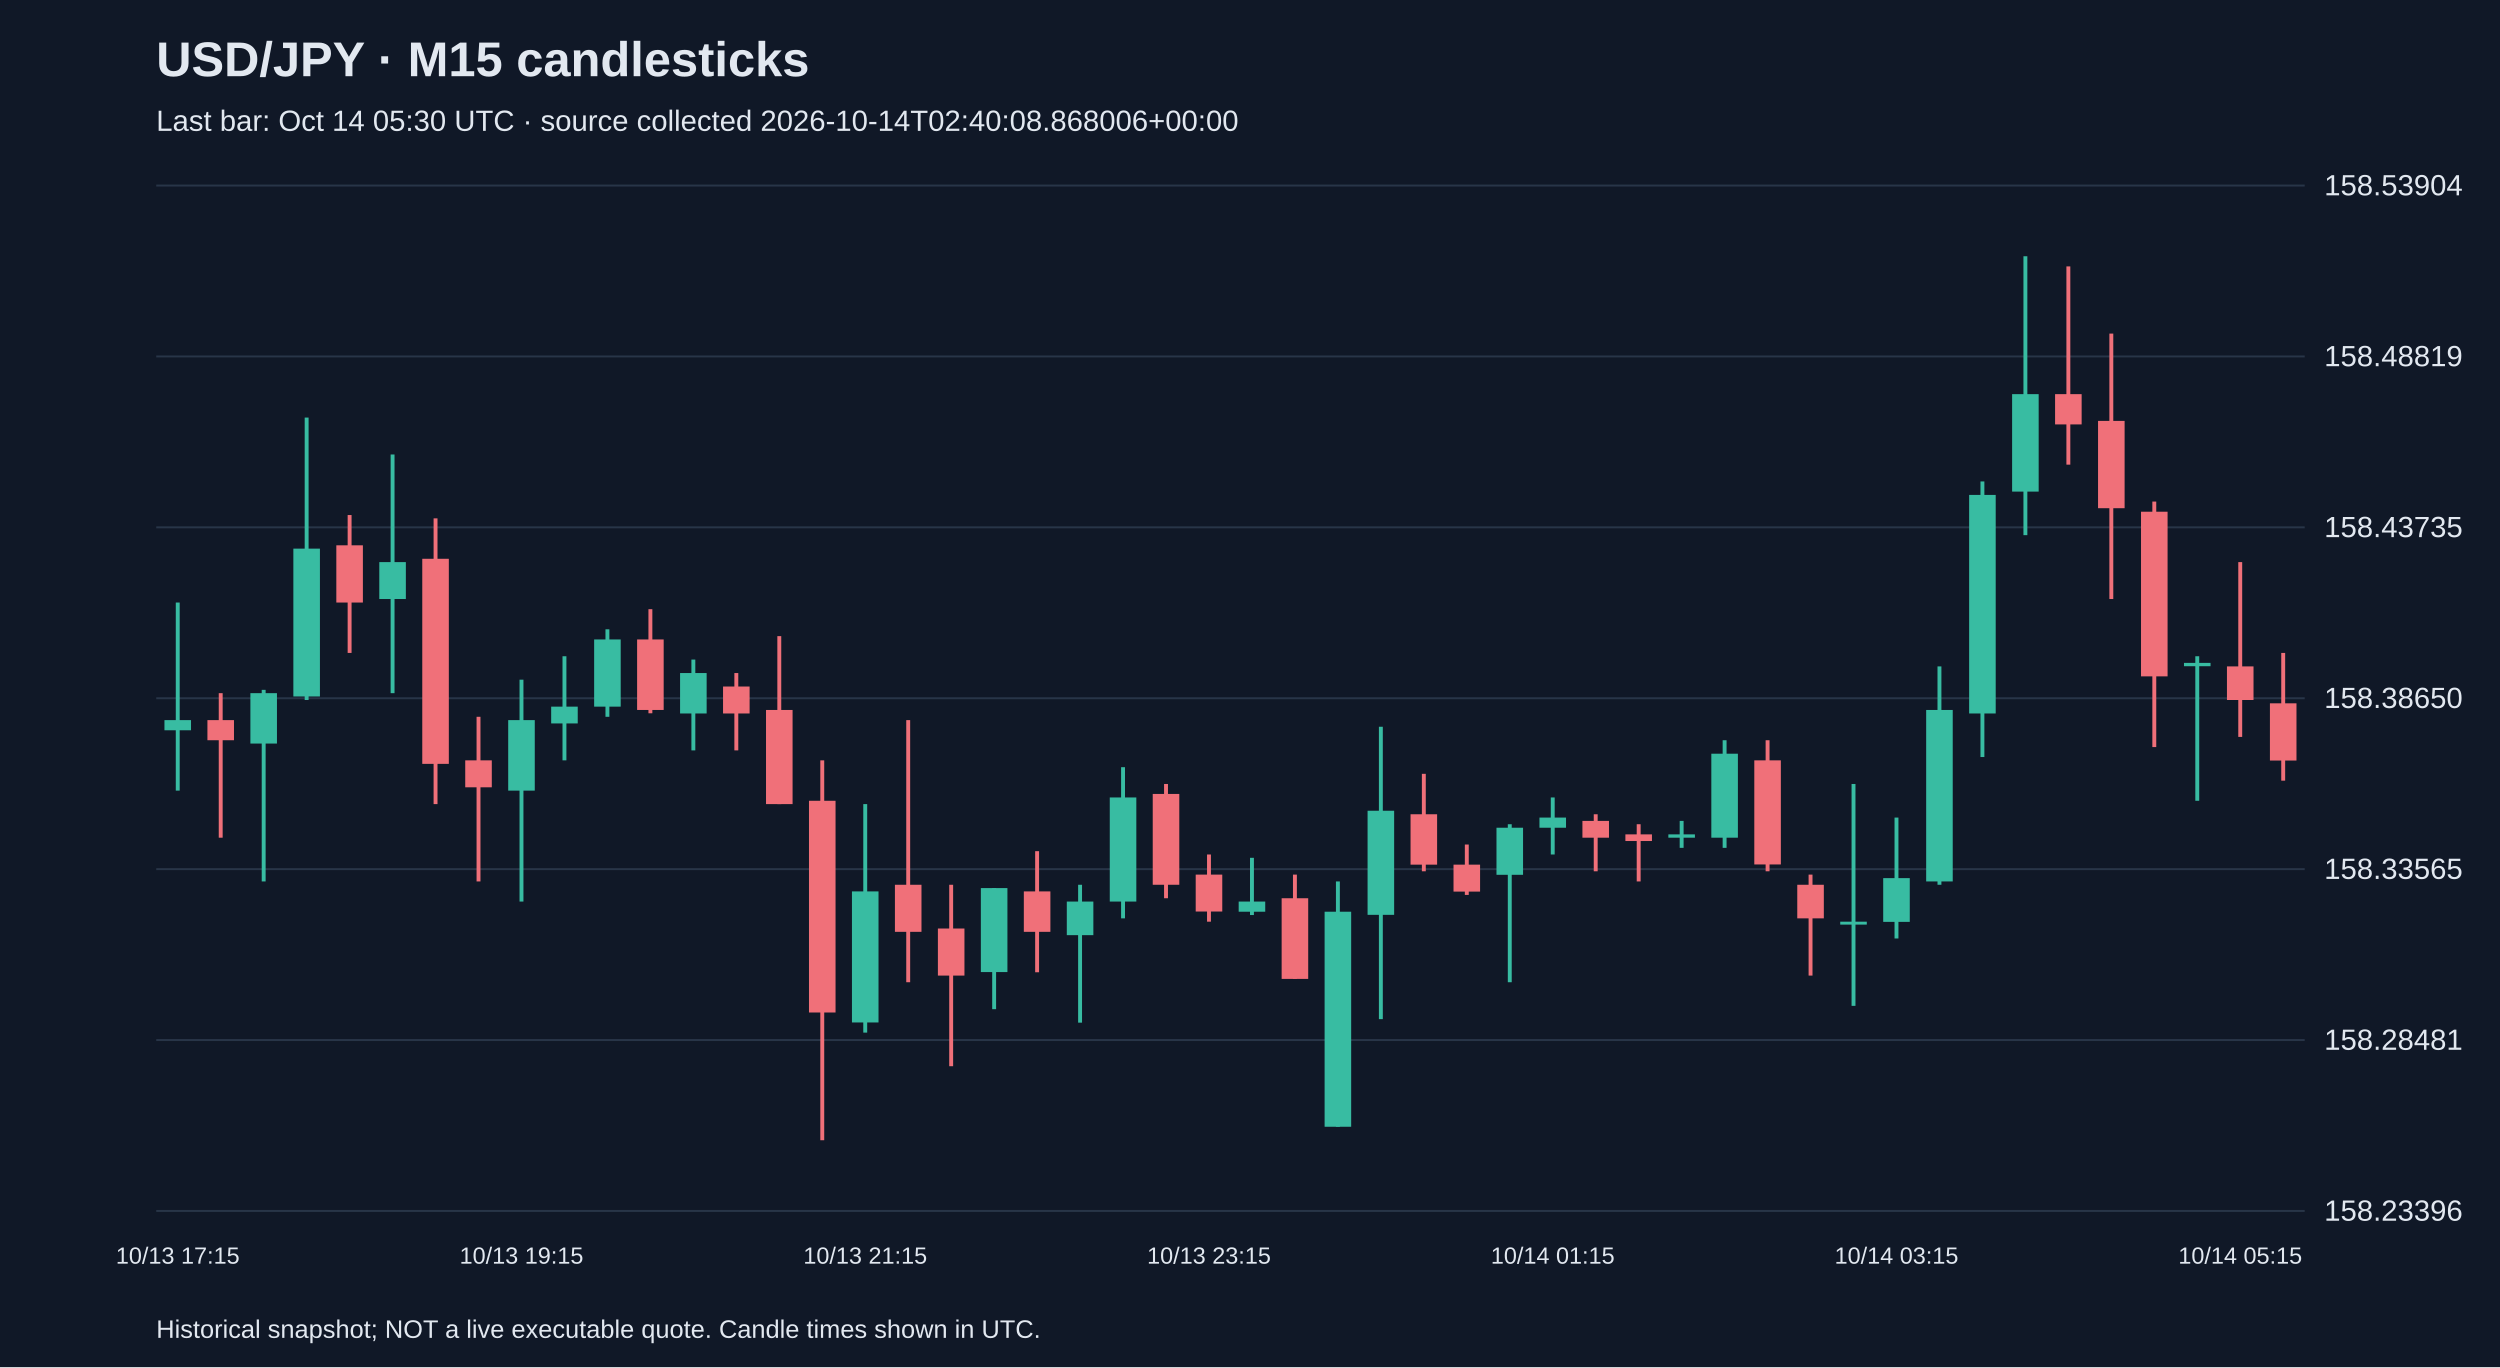
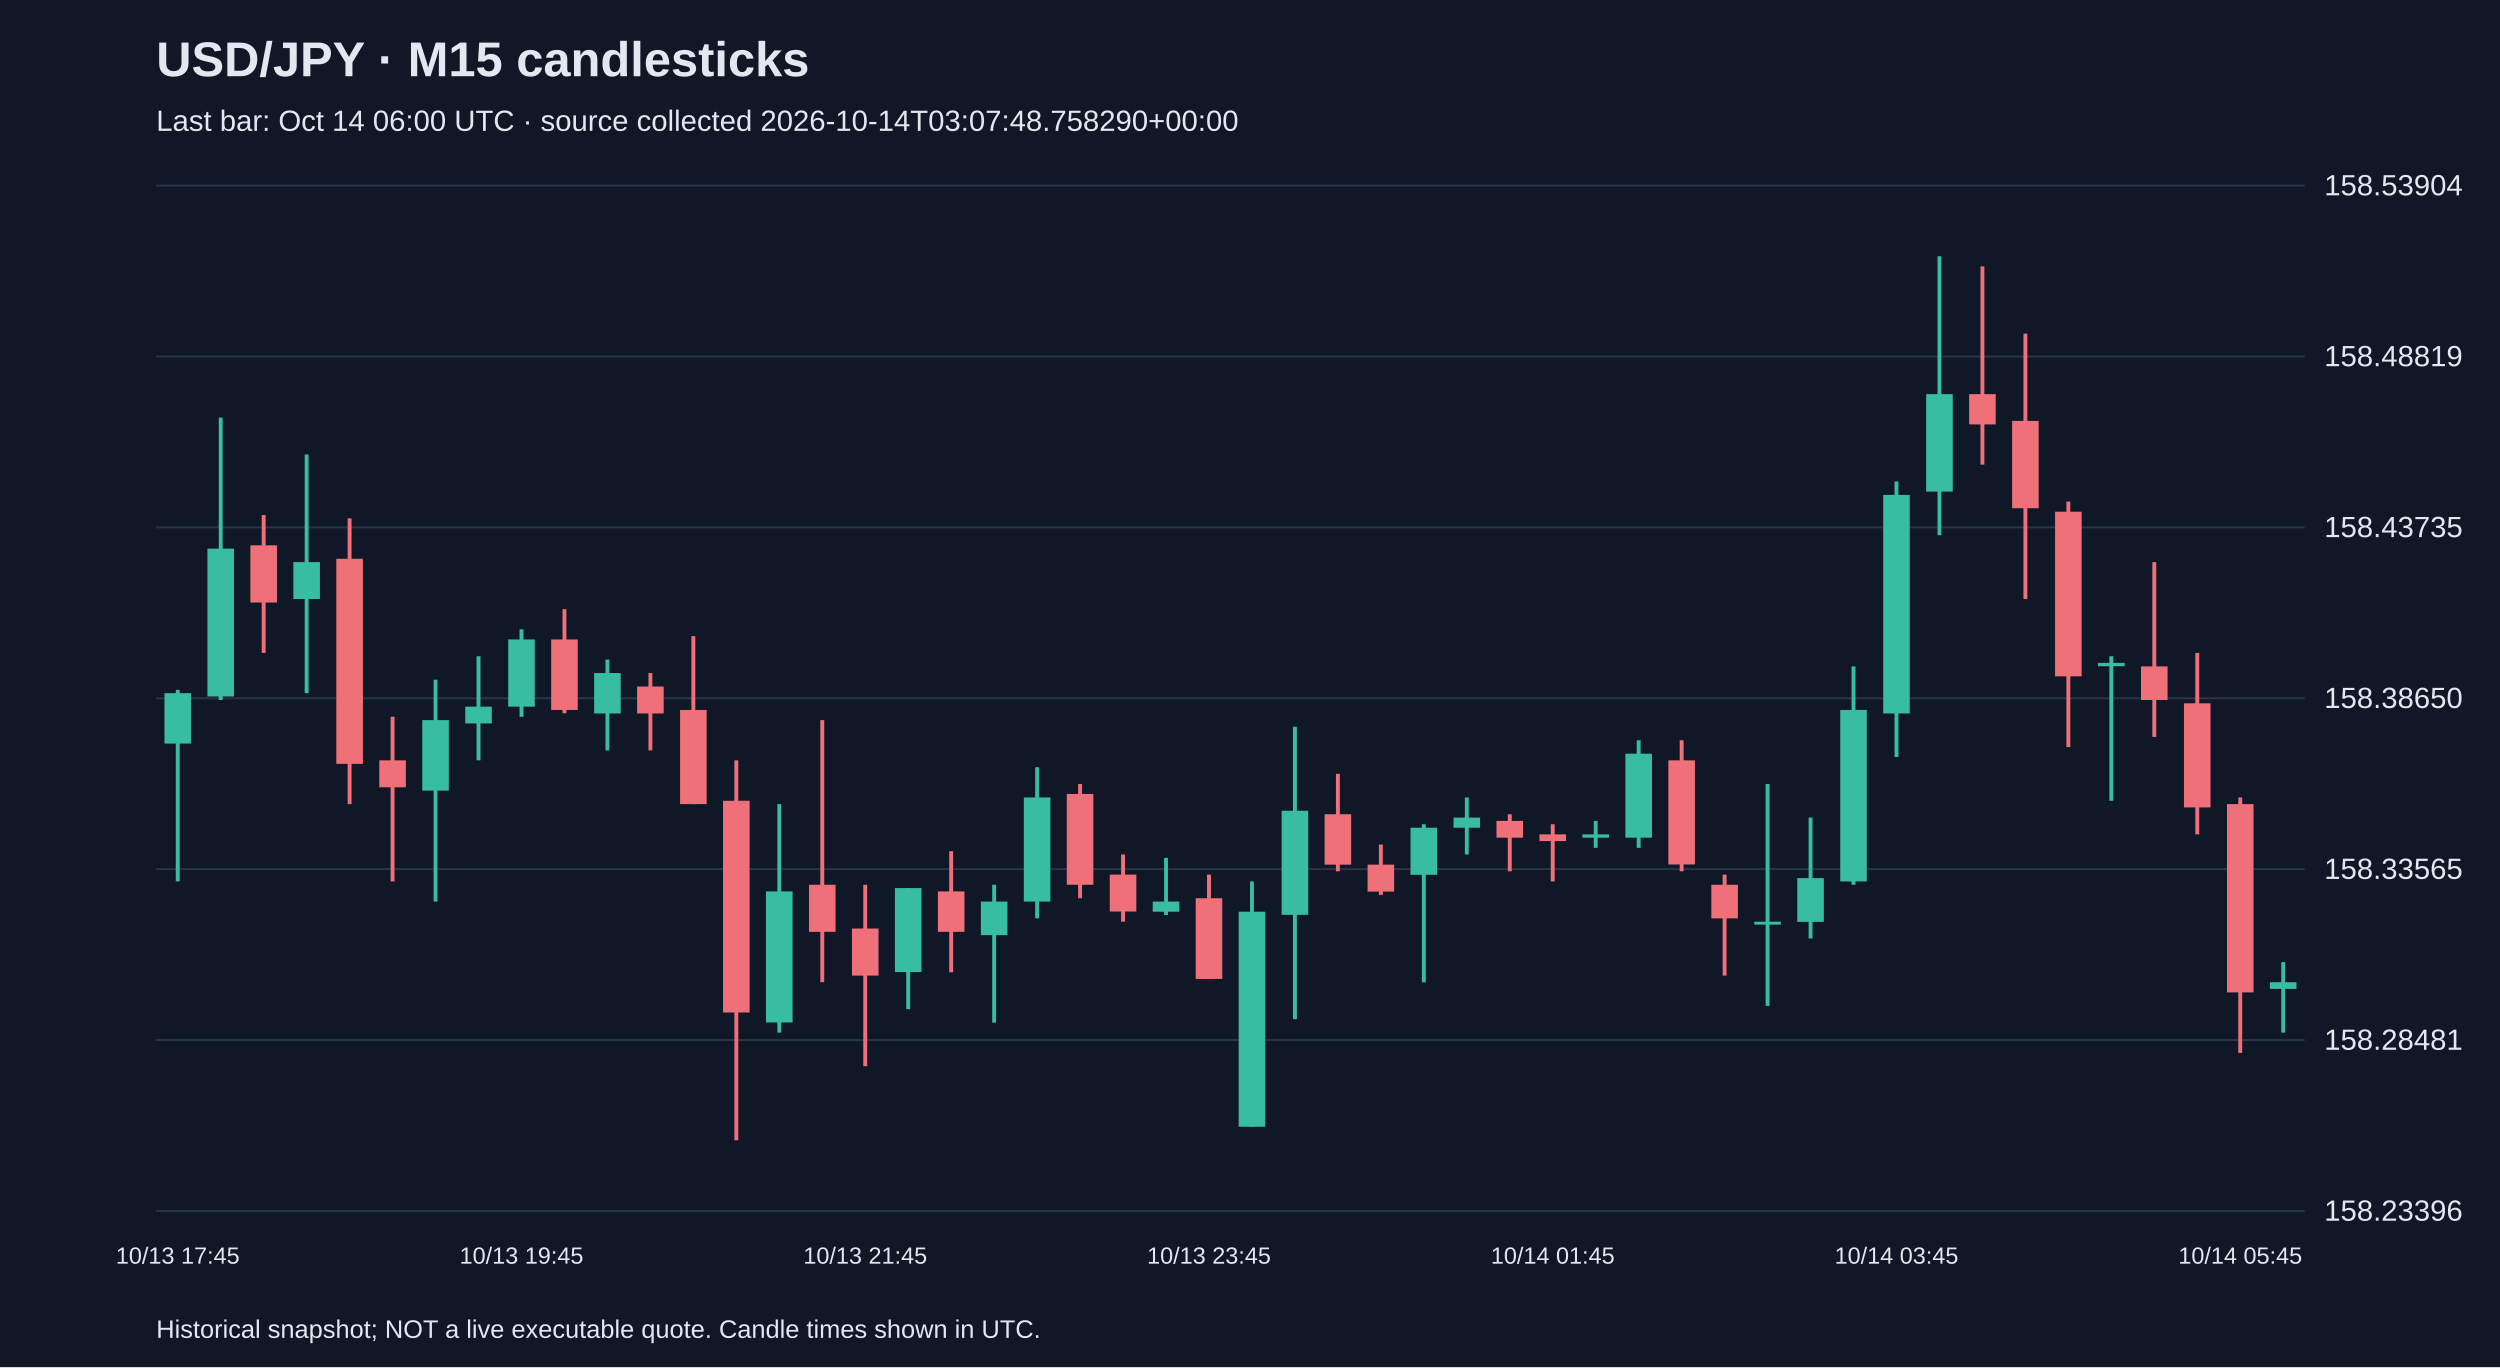
<svg xmlns="http://www.w3.org/2000/svg" viewBox="0 0 1280 700">
  <rect width="100%" height="100%" fill="#101827" />
  <style>text{font-family:Arial,sans-serif;fill:#e2e8f0}</style>
  <text x="80" y="39" font-size="25" font-weight="bold">USD/JPY · M15 candlesticks</text>
-   <text x="80" y="67" font-size="15" fill="#a6b1c5">Last bar: Oct 14 05:30 UTC · source collected 2026-10-14T02:40:08.868006+00:00</text>
+   <text x="80" y="67" font-size="15" fill="#a6b1c5">Last bar: Oct 14 06:00 UTC · source collected 2026-10-14T03:07:48.758290+00:00</text>
  <line x1="80" y1="620.0" x2="1180" y2="620.0" stroke="#283548" />
  <text x="1190" y="625.0" font-size="15">158.23396</text>
  <line x1="80" y1="532.5" x2="1180" y2="532.5" stroke="#283548" />
  <text x="1190" y="537.5" font-size="15">158.28481</text>
  <line x1="80" y1="445.0" x2="1180" y2="445.0" stroke="#283548" />
  <text x="1190" y="450.0" font-size="15">158.33565</text>
  <line x1="80" y1="357.5" x2="1180" y2="357.5" stroke="#283548" />
  <text x="1190" y="362.5" font-size="15">158.38650</text>
  <line x1="80" y1="270.0" x2="1180" y2="270.0" stroke="#283548" />
  <text x="1190" y="275.0" font-size="15">158.43735</text>
  <line x1="80" y1="182.5" x2="1180" y2="182.5" stroke="#283548" />
  <text x="1190" y="187.5" font-size="15">158.48819</text>
  <line x1="80" y1="95.0" x2="1180" y2="95.0" stroke="#283548" />
  <text x="1190" y="100.0" font-size="15">158.53904</text>
-   <line x1="91.0" y1="308.5" x2="91.0" y2="404.8" stroke="#38bca2" stroke-width="2" />
-   <rect x="84.2" y="368.7" width="13.6" height="5.2" fill="#38bca2" />
-   <text x="91.0" y="647" text-anchor="middle" font-size="12">10/13 17:15</text>
-   <line x1="113.0" y1="354.9" x2="113.0" y2="428.9" stroke="#f07079" stroke-width="2" />
-   <rect x="106.2" y="368.7" width="13.6" height="10.3" fill="#f07079" />
-   <line x1="135.0" y1="353.2" x2="135.0" y2="451.3" stroke="#38bca2" stroke-width="2" />
-   <rect x="128.2" y="354.9" width="13.6" height="25.8" fill="#38bca2" />
-   <line x1="157.0" y1="213.8" x2="157.0" y2="358.4" stroke="#38bca2" stroke-width="2" />
-   <rect x="150.2" y="280.9" width="13.6" height="75.7" fill="#38bca2" />
-   <line x1="179.0" y1="263.7" x2="179.0" y2="334.3" stroke="#f07079" stroke-width="2" />
-   <rect x="172.2" y="279.2" width="13.6" height="29.3" fill="#f07079" />
-   <line x1="201.0" y1="232.7" x2="201.0" y2="354.9" stroke="#38bca2" stroke-width="2" />
-   <rect x="194.2" y="287.8" width="13.6" height="18.9" fill="#38bca2" />
-   <line x1="223.0" y1="265.4" x2="223.0" y2="411.7" stroke="#f07079" stroke-width="2" />
-   <rect x="216.2" y="286.1" width="13.6" height="105.0" fill="#f07079" />
-   <line x1="245.0" y1="367.0" x2="245.0" y2="451.3" stroke="#f07079" stroke-width="2" />
-   <rect x="238.2" y="389.3" width="13.6" height="13.8" fill="#f07079" />
-   <line x1="267.0" y1="348.0" x2="267.0" y2="461.6" stroke="#38bca2" stroke-width="2" />
-   <rect x="260.2" y="368.7" width="13.6" height="36.1" fill="#38bca2" />
-   <text x="267.0" y="647" text-anchor="middle" font-size="12">10/13 19:15</text>
-   <line x1="289.0" y1="336.0" x2="289.0" y2="389.3" stroke="#38bca2" stroke-width="2" />
-   <rect x="282.2" y="361.8" width="13.6" height="8.6" fill="#38bca2" />
-   <line x1="311.0" y1="322.2" x2="311.0" y2="367.0" stroke="#38bca2" stroke-width="2" />
-   <rect x="304.2" y="327.4" width="13.6" height="34.4" fill="#38bca2" />
-   <line x1="333.0" y1="311.9" x2="333.0" y2="365.2" stroke="#f07079" stroke-width="2" />
-   <rect x="326.2" y="327.4" width="13.6" height="36.1" fill="#f07079" />
-   <line x1="355.0" y1="337.7" x2="355.0" y2="384.2" stroke="#38bca2" stroke-width="2" />
-   <rect x="348.2" y="344.6" width="13.6" height="20.7" fill="#38bca2" />
-   <line x1="377.0" y1="344.6" x2="377.0" y2="384.2" stroke="#f07079" stroke-width="2" />
-   <rect x="370.2" y="351.5" width="13.6" height="13.8" fill="#f07079" />
-   <line x1="399.0" y1="325.7" x2="399.0" y2="411.7" stroke="#f07079" stroke-width="2" />
-   <rect x="392.2" y="363.5" width="13.6" height="48.2" fill="#f07079" />
-   <line x1="421.0" y1="389.3" x2="421.0" y2="583.8" stroke="#f07079" stroke-width="2" />
-   <rect x="414.2" y="410.0" width="13.6" height="108.4" fill="#f07079" />
-   <line x1="443.0" y1="411.7" x2="443.0" y2="528.7" stroke="#38bca2" stroke-width="2" />
-   <rect x="436.2" y="456.4" width="13.6" height="67.1" fill="#38bca2" />
-   <text x="443.0" y="647" text-anchor="middle" font-size="12">10/13 21:15</text>
-   <line x1="465.0" y1="368.7" x2="465.0" y2="502.9" stroke="#f07079" stroke-width="2" />
-   <rect x="458.2" y="453.0" width="13.6" height="24.1" fill="#f07079" />
-   <line x1="487.0" y1="453.0" x2="487.0" y2="545.9" stroke="#f07079" stroke-width="2" />
-   <rect x="480.2" y="475.4" width="13.6" height="24.1" fill="#f07079" />
-   <line x1="509.0" y1="454.7" x2="509.0" y2="516.7" stroke="#38bca2" stroke-width="2" />
-   <rect x="502.2" y="454.7" width="13.6" height="43.0" fill="#38bca2" />
-   <line x1="531.0" y1="435.8" x2="531.0" y2="497.8" stroke="#f07079" stroke-width="2" />
-   <rect x="524.2" y="456.4" width="13.6" height="20.7" fill="#f07079" />
-   <line x1="553.0" y1="453.0" x2="553.0" y2="523.6" stroke="#38bca2" stroke-width="2" />
-   <rect x="546.2" y="461.6" width="13.6" height="17.2" fill="#38bca2" />
-   <line x1="575.0" y1="392.8" x2="575.0" y2="470.2" stroke="#38bca2" stroke-width="2" />
-   <rect x="568.2" y="408.3" width="13.6" height="53.3" fill="#38bca2" />
-   <line x1="597.0" y1="401.4" x2="597.0" y2="459.9" stroke="#f07079" stroke-width="2" />
-   <rect x="590.2" y="406.5" width="13.6" height="46.5" fill="#f07079" />
-   <line x1="619.0" y1="437.5" x2="619.0" y2="471.9" stroke="#f07079" stroke-width="2" />
-   <rect x="612.2" y="447.8" width="13.6" height="18.9" fill="#f07079" />
-   <text x="619.0" y="647" text-anchor="middle" font-size="12">10/13 23:15</text>
-   <line x1="641.0" y1="439.2" x2="641.0" y2="468.5" stroke="#38bca2" stroke-width="2" />
-   <rect x="634.2" y="461.6" width="13.6" height="5.2" fill="#38bca2" />
-   <line x1="663.0" y1="447.8" x2="663.0" y2="501.2" stroke="#f07079" stroke-width="2" />
-   <rect x="656.2" y="459.9" width="13.6" height="41.3" fill="#f07079" />
-   <line x1="685.0" y1="451.3" x2="685.0" y2="576.9" stroke="#38bca2" stroke-width="2" />
-   <rect x="678.2" y="466.8" width="13.6" height="110.1" fill="#38bca2" />
-   <line x1="707.0" y1="372.1" x2="707.0" y2="521.8" stroke="#38bca2" stroke-width="2" />
-   <rect x="700.2" y="415.1" width="13.6" height="53.3" fill="#38bca2" />
-   <line x1="729.0" y1="396.2" x2="729.0" y2="446.1" stroke="#f07079" stroke-width="2" />
-   <rect x="722.2" y="416.9" width="13.6" height="25.8" fill="#f07079" />
-   <line x1="751.0" y1="432.4" x2="751.0" y2="458.2" stroke="#f07079" stroke-width="2" />
-   <rect x="744.2" y="442.7" width="13.6" height="13.8" fill="#f07079" />
-   <line x1="773.0" y1="422.0" x2="773.0" y2="502.9" stroke="#38bca2" stroke-width="2" />
-   <rect x="766.2" y="423.8" width="13.6" height="24.1" fill="#38bca2" />
-   <line x1="795.0" y1="408.3" x2="795.0" y2="437.5" stroke="#38bca2" stroke-width="2" />
-   <rect x="788.2" y="418.6" width="13.6" height="5.2" fill="#38bca2" />
-   <text x="795.0" y="647" text-anchor="middle" font-size="12">10/14 01:15</text>
-   <line x1="817.0" y1="416.9" x2="817.0" y2="446.1" stroke="#f07079" stroke-width="2" />
-   <rect x="810.2" y="420.3" width="13.6" height="8.6" fill="#f07079" />
-   <line x1="839.0" y1="422.0" x2="839.0" y2="451.3" stroke="#f07079" stroke-width="2" />
-   <rect x="832.2" y="427.2" width="13.6" height="3.4" fill="#f07079" />
-   <line x1="861.0" y1="420.3" x2="861.0" y2="434.1" stroke="#38bca2" stroke-width="2" />
-   <rect x="854.2" y="427.2" width="13.6" height="1.7" fill="#38bca2" />
-   <line x1="883.0" y1="379.0" x2="883.0" y2="434.1" stroke="#38bca2" stroke-width="2" />
-   <rect x="876.2" y="385.9" width="13.6" height="43.0" fill="#38bca2" />
-   <line x1="905.0" y1="379.0" x2="905.0" y2="446.1" stroke="#f07079" stroke-width="2" />
-   <rect x="898.2" y="389.3" width="13.6" height="53.3" fill="#f07079" />
-   <line x1="927.0" y1="447.8" x2="927.0" y2="499.5" stroke="#f07079" stroke-width="2" />
-   <rect x="920.2" y="453.0" width="13.6" height="17.2" fill="#f07079" />
-   <line x1="949.0" y1="401.4" x2="949.0" y2="515.0" stroke="#38bca2" stroke-width="2" />
-   <rect x="942.2" y="471.9" width="13.6" height="1.5" fill="#38bca2" />
-   <line x1="971.0" y1="418.6" x2="971.0" y2="480.5" stroke="#38bca2" stroke-width="2" />
-   <rect x="964.2" y="449.6" width="13.6" height="22.4" fill="#38bca2" />
-   <text x="971.0" y="647" text-anchor="middle" font-size="12">10/14 03:15</text>
-   <line x1="993.0" y1="341.2" x2="993.0" y2="453.0" stroke="#38bca2" stroke-width="2" />
-   <rect x="986.2" y="363.5" width="13.6" height="87.8" fill="#38bca2" />
-   <line x1="1015.0" y1="246.5" x2="1015.0" y2="387.6" stroke="#38bca2" stroke-width="2" />
-   <rect x="1008.2" y="253.4" width="13.6" height="111.9" fill="#38bca2" />
-   <line x1="1037.0" y1="131.2" x2="1037.0" y2="274.0" stroke="#38bca2" stroke-width="2" />
-   <rect x="1030.2" y="201.8" width="13.6" height="49.9" fill="#38bca2" />
-   <line x1="1059.0" y1="136.4" x2="1059.0" y2="237.9" stroke="#f07079" stroke-width="2" />
-   <rect x="1052.2" y="201.8" width="13.6" height="15.5" fill="#f07079" />
-   <line x1="1081.0" y1="170.8" x2="1081.0" y2="306.7" stroke="#f07079" stroke-width="2" />
-   <rect x="1074.2" y="215.5" width="13.6" height="44.7" fill="#f07079" />
-   <line x1="1103.0" y1="256.8" x2="1103.0" y2="382.5" stroke="#f07079" stroke-width="2" />
-   <rect x="1096.2" y="262.0" width="13.6" height="84.3" fill="#f07079" />
-   <line x1="1125.0" y1="336.0" x2="1125.0" y2="410.0" stroke="#38bca2" stroke-width="2" />
-   <rect x="1118.2" y="339.4" width="13.6" height="1.7" fill="#38bca2" />
-   <line x1="1147.0" y1="287.8" x2="1147.0" y2="377.3" stroke="#f07079" stroke-width="2" />
-   <rect x="1140.2" y="341.2" width="13.6" height="17.2" fill="#f07079" />
-   <text x="1147.0" y="647" text-anchor="middle" font-size="12">10/14 05:15</text>
-   <line x1="1169.0" y1="334.3" x2="1169.0" y2="399.7" stroke="#f07079" stroke-width="2" />
-   <rect x="1162.2" y="360.1" width="13.6" height="29.3" fill="#f07079" />
+   <line x1="91.0" y1="353.2" x2="91.0" y2="451.3" stroke="#38bca2" stroke-width="2" />
+   <rect x="84.2" y="354.9" width="13.6" height="25.8" fill="#38bca2" />
+   <text x="91.0" y="647" text-anchor="middle" font-size="12">10/13 17:45</text>
+   <line x1="113.0" y1="213.8" x2="113.0" y2="358.4" stroke="#38bca2" stroke-width="2" />
+   <rect x="106.2" y="280.9" width="13.6" height="75.7" fill="#38bca2" />
+   <line x1="135.0" y1="263.7" x2="135.0" y2="334.3" stroke="#f07079" stroke-width="2" />
+   <rect x="128.2" y="279.2" width="13.6" height="29.3" fill="#f07079" />
+   <line x1="157.0" y1="232.7" x2="157.0" y2="354.9" stroke="#38bca2" stroke-width="2" />
+   <rect x="150.2" y="287.8" width="13.6" height="18.9" fill="#38bca2" />
+   <line x1="179.0" y1="265.4" x2="179.0" y2="411.7" stroke="#f07079" stroke-width="2" />
+   <rect x="172.2" y="286.1" width="13.6" height="105.0" fill="#f07079" />
+   <line x1="201.0" y1="367.0" x2="201.0" y2="451.3" stroke="#f07079" stroke-width="2" />
+   <rect x="194.2" y="389.3" width="13.6" height="13.8" fill="#f07079" />
+   <line x1="223.0" y1="348.0" x2="223.0" y2="461.6" stroke="#38bca2" stroke-width="2" />
+   <rect x="216.2" y="368.7" width="13.6" height="36.1" fill="#38bca2" />
+   <line x1="245.0" y1="336.0" x2="245.0" y2="389.3" stroke="#38bca2" stroke-width="2" />
+   <rect x="238.2" y="361.8" width="13.6" height="8.6" fill="#38bca2" />
+   <line x1="267.0" y1="322.2" x2="267.0" y2="367.0" stroke="#38bca2" stroke-width="2" />
+   <rect x="260.2" y="327.4" width="13.6" height="34.4" fill="#38bca2" />
+   <text x="267.0" y="647" text-anchor="middle" font-size="12">10/13 19:45</text>
+   <line x1="289.0" y1="311.9" x2="289.0" y2="365.2" stroke="#f07079" stroke-width="2" />
+   <rect x="282.2" y="327.4" width="13.6" height="36.1" fill="#f07079" />
+   <line x1="311.0" y1="337.7" x2="311.0" y2="384.2" stroke="#38bca2" stroke-width="2" />
+   <rect x="304.2" y="344.6" width="13.6" height="20.7" fill="#38bca2" />
+   <line x1="333.0" y1="344.6" x2="333.0" y2="384.2" stroke="#f07079" stroke-width="2" />
+   <rect x="326.2" y="351.5" width="13.6" height="13.8" fill="#f07079" />
+   <line x1="355.0" y1="325.7" x2="355.0" y2="411.7" stroke="#f07079" stroke-width="2" />
+   <rect x="348.2" y="363.5" width="13.6" height="48.2" fill="#f07079" />
+   <line x1="377.0" y1="389.3" x2="377.0" y2="583.8" stroke="#f07079" stroke-width="2" />
+   <rect x="370.2" y="410.0" width="13.6" height="108.4" fill="#f07079" />
+   <line x1="399.0" y1="411.7" x2="399.0" y2="528.7" stroke="#38bca2" stroke-width="2" />
+   <rect x="392.2" y="456.4" width="13.6" height="67.1" fill="#38bca2" />
+   <line x1="421.0" y1="368.7" x2="421.0" y2="502.9" stroke="#f07079" stroke-width="2" />
+   <rect x="414.2" y="453.0" width="13.6" height="24.1" fill="#f07079" />
+   <line x1="443.0" y1="453.0" x2="443.0" y2="545.9" stroke="#f07079" stroke-width="2" />
+   <rect x="436.2" y="475.4" width="13.6" height="24.1" fill="#f07079" />
+   <text x="443.0" y="647" text-anchor="middle" font-size="12">10/13 21:45</text>
+   <line x1="465.0" y1="454.7" x2="465.0" y2="516.7" stroke="#38bca2" stroke-width="2" />
+   <rect x="458.2" y="454.7" width="13.6" height="43.0" fill="#38bca2" />
+   <line x1="487.0" y1="435.8" x2="487.0" y2="497.8" stroke="#f07079" stroke-width="2" />
+   <rect x="480.2" y="456.4" width="13.6" height="20.7" fill="#f07079" />
+   <line x1="509.0" y1="453.0" x2="509.0" y2="523.6" stroke="#38bca2" stroke-width="2" />
+   <rect x="502.2" y="461.6" width="13.6" height="17.2" fill="#38bca2" />
+   <line x1="531.0" y1="392.8" x2="531.0" y2="470.2" stroke="#38bca2" stroke-width="2" />
+   <rect x="524.2" y="408.3" width="13.6" height="53.3" fill="#38bca2" />
+   <line x1="553.0" y1="401.4" x2="553.0" y2="459.9" stroke="#f07079" stroke-width="2" />
+   <rect x="546.2" y="406.5" width="13.6" height="46.5" fill="#f07079" />
+   <line x1="575.0" y1="437.5" x2="575.0" y2="471.9" stroke="#f07079" stroke-width="2" />
+   <rect x="568.2" y="447.8" width="13.6" height="18.9" fill="#f07079" />
+   <line x1="597.0" y1="439.2" x2="597.0" y2="468.5" stroke="#38bca2" stroke-width="2" />
+   <rect x="590.2" y="461.6" width="13.6" height="5.2" fill="#38bca2" />
+   <line x1="619.0" y1="447.8" x2="619.0" y2="501.2" stroke="#f07079" stroke-width="2" />
+   <rect x="612.2" y="459.9" width="13.6" height="41.3" fill="#f07079" />
+   <text x="619.0" y="647" text-anchor="middle" font-size="12">10/13 23:45</text>
+   <line x1="641.0" y1="451.3" x2="641.0" y2="576.9" stroke="#38bca2" stroke-width="2" />
+   <rect x="634.2" y="466.8" width="13.6" height="110.1" fill="#38bca2" />
+   <line x1="663.0" y1="372.1" x2="663.0" y2="521.8" stroke="#38bca2" stroke-width="2" />
+   <rect x="656.2" y="415.1" width="13.6" height="53.3" fill="#38bca2" />
+   <line x1="685.0" y1="396.2" x2="685.0" y2="446.1" stroke="#f07079" stroke-width="2" />
+   <rect x="678.2" y="416.9" width="13.6" height="25.8" fill="#f07079" />
+   <line x1="707.0" y1="432.4" x2="707.0" y2="458.2" stroke="#f07079" stroke-width="2" />
+   <rect x="700.2" y="442.7" width="13.6" height="13.8" fill="#f07079" />
+   <line x1="729.0" y1="422.0" x2="729.0" y2="502.9" stroke="#38bca2" stroke-width="2" />
+   <rect x="722.2" y="423.8" width="13.6" height="24.1" fill="#38bca2" />
+   <line x1="751.0" y1="408.3" x2="751.0" y2="437.5" stroke="#38bca2" stroke-width="2" />
+   <rect x="744.2" y="418.6" width="13.6" height="5.2" fill="#38bca2" />
+   <line x1="773.0" y1="416.9" x2="773.0" y2="446.1" stroke="#f07079" stroke-width="2" />
+   <rect x="766.2" y="420.3" width="13.6" height="8.6" fill="#f07079" />
+   <line x1="795.0" y1="422.0" x2="795.0" y2="451.3" stroke="#f07079" stroke-width="2" />
+   <rect x="788.2" y="427.2" width="13.6" height="3.4" fill="#f07079" />
+   <text x="795.0" y="647" text-anchor="middle" font-size="12">10/14 01:45</text>
+   <line x1="817.0" y1="420.3" x2="817.0" y2="434.1" stroke="#38bca2" stroke-width="2" />
+   <rect x="810.2" y="427.2" width="13.6" height="1.7" fill="#38bca2" />
+   <line x1="839.0" y1="379.0" x2="839.0" y2="434.1" stroke="#38bca2" stroke-width="2" />
+   <rect x="832.2" y="385.9" width="13.6" height="43.0" fill="#38bca2" />
+   <line x1="861.0" y1="379.0" x2="861.0" y2="446.1" stroke="#f07079" stroke-width="2" />
+   <rect x="854.2" y="389.3" width="13.6" height="53.3" fill="#f07079" />
+   <line x1="883.0" y1="447.8" x2="883.0" y2="499.5" stroke="#f07079" stroke-width="2" />
+   <rect x="876.2" y="453.0" width="13.6" height="17.2" fill="#f07079" />
+   <line x1="905.0" y1="401.4" x2="905.0" y2="515.0" stroke="#38bca2" stroke-width="2" />
+   <rect x="898.2" y="471.9" width="13.6" height="1.5" fill="#38bca2" />
+   <line x1="927.0" y1="418.6" x2="927.0" y2="480.5" stroke="#38bca2" stroke-width="2" />
+   <rect x="920.2" y="449.6" width="13.6" height="22.4" fill="#38bca2" />
+   <line x1="949.0" y1="341.2" x2="949.0" y2="453.0" stroke="#38bca2" stroke-width="2" />
+   <rect x="942.2" y="363.5" width="13.6" height="87.8" fill="#38bca2" />
+   <line x1="971.0" y1="246.5" x2="971.0" y2="387.6" stroke="#38bca2" stroke-width="2" />
+   <rect x="964.2" y="253.4" width="13.6" height="111.9" fill="#38bca2" />
+   <text x="971.0" y="647" text-anchor="middle" font-size="12">10/14 03:45</text>
+   <line x1="993.0" y1="131.2" x2="993.0" y2="274.0" stroke="#38bca2" stroke-width="2" />
+   <rect x="986.2" y="201.8" width="13.6" height="49.9" fill="#38bca2" />
+   <line x1="1015.0" y1="136.4" x2="1015.0" y2="237.9" stroke="#f07079" stroke-width="2" />
+   <rect x="1008.2" y="201.8" width="13.6" height="15.5" fill="#f07079" />
+   <line x1="1037.0" y1="170.8" x2="1037.0" y2="306.7" stroke="#f07079" stroke-width="2" />
+   <rect x="1030.2" y="215.5" width="13.6" height="44.7" fill="#f07079" />
+   <line x1="1059.0" y1="256.8" x2="1059.0" y2="382.5" stroke="#f07079" stroke-width="2" />
+   <rect x="1052.2" y="262.0" width="13.6" height="84.3" fill="#f07079" />
+   <line x1="1081.0" y1="336.0" x2="1081.0" y2="410.0" stroke="#38bca2" stroke-width="2" />
+   <rect x="1074.2" y="339.4" width="13.6" height="1.7" fill="#38bca2" />
+   <line x1="1103.0" y1="287.8" x2="1103.0" y2="377.3" stroke="#f07079" stroke-width="2" />
+   <rect x="1096.2" y="341.2" width="13.6" height="17.2" fill="#f07079" />
+   <line x1="1125.0" y1="334.3" x2="1125.0" y2="427.2" stroke="#f07079" stroke-width="2" />
+   <rect x="1118.2" y="360.1" width="13.6" height="53.3" fill="#f07079" />
+   <line x1="1147.0" y1="408.3" x2="1147.0" y2="539.1" stroke="#f07079" stroke-width="2" />
+   <rect x="1140.2" y="411.7" width="13.6" height="96.4" fill="#f07079" />
+   <text x="1147.0" y="647" text-anchor="middle" font-size="12">10/14 05:45</text>
+   <line x1="1169.0" y1="492.6" x2="1169.0" y2="528.7" stroke="#38bca2" stroke-width="2" />
+   <rect x="1162.2" y="502.9" width="13.6" height="3.4" fill="#38bca2" />
  <text x="80" y="685" font-size="13">Historical snapshot; NOT a live executable quote. Candle times shown in UTC.</text>
</svg>
